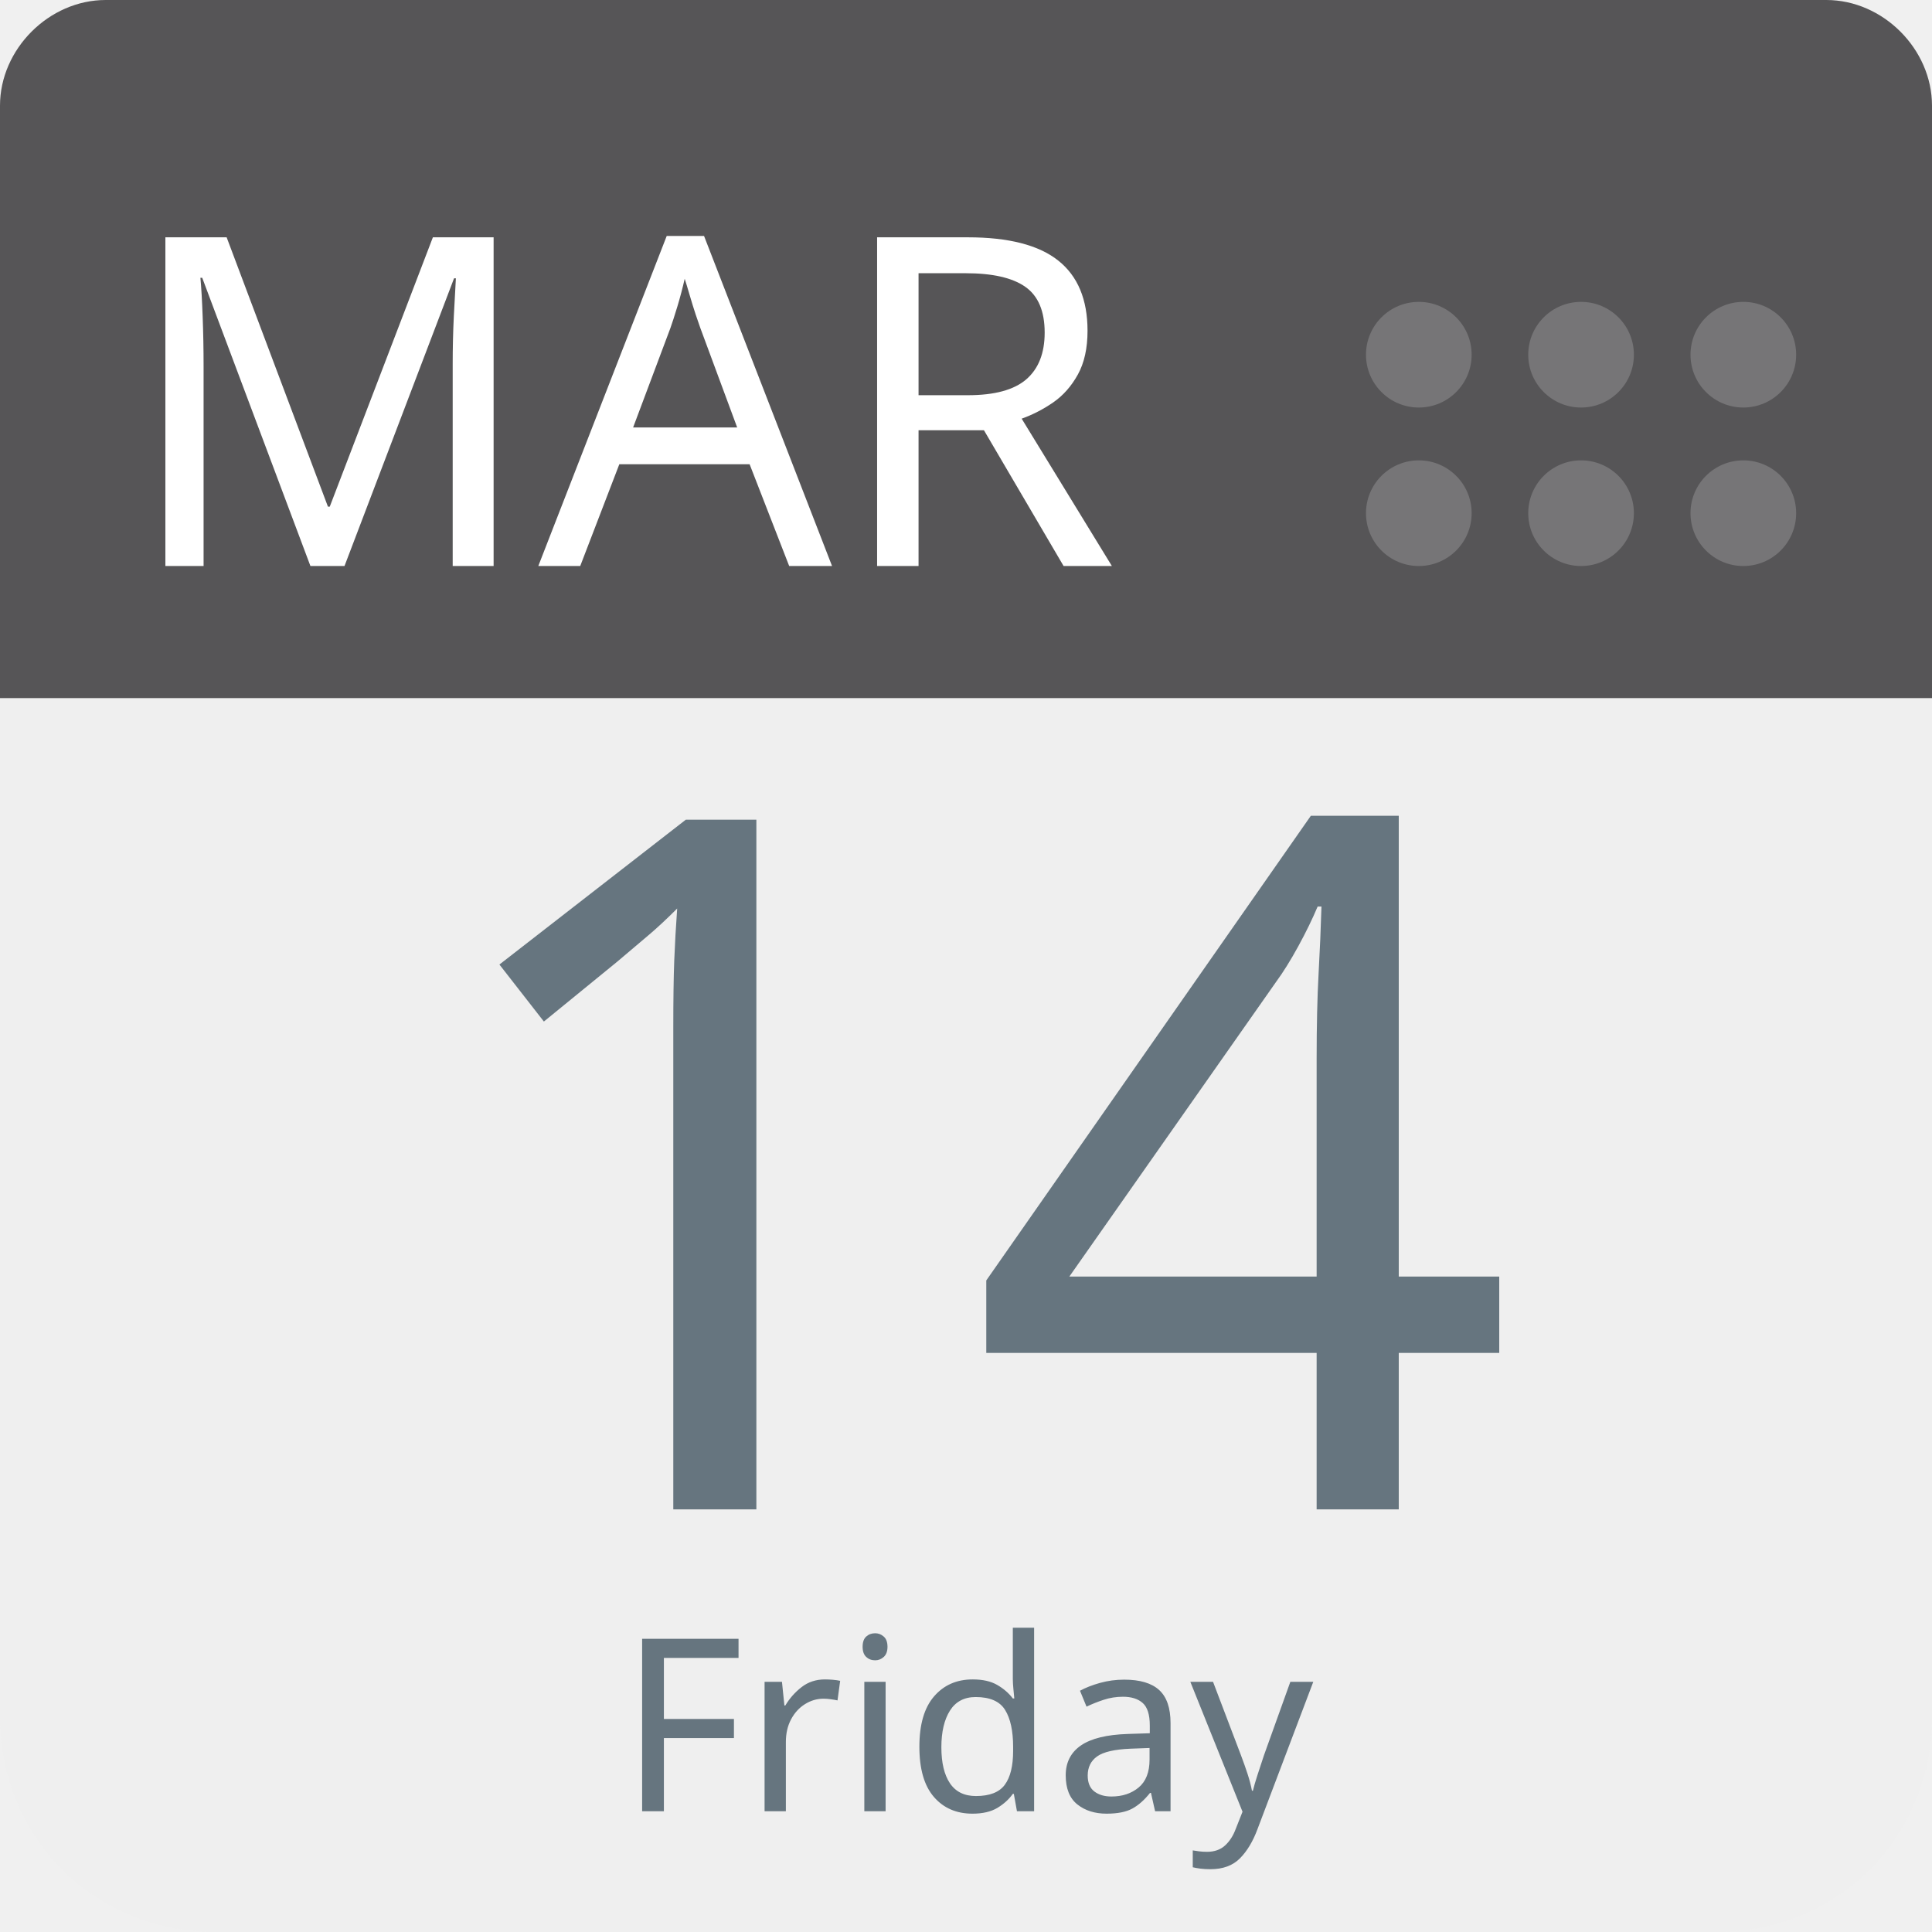
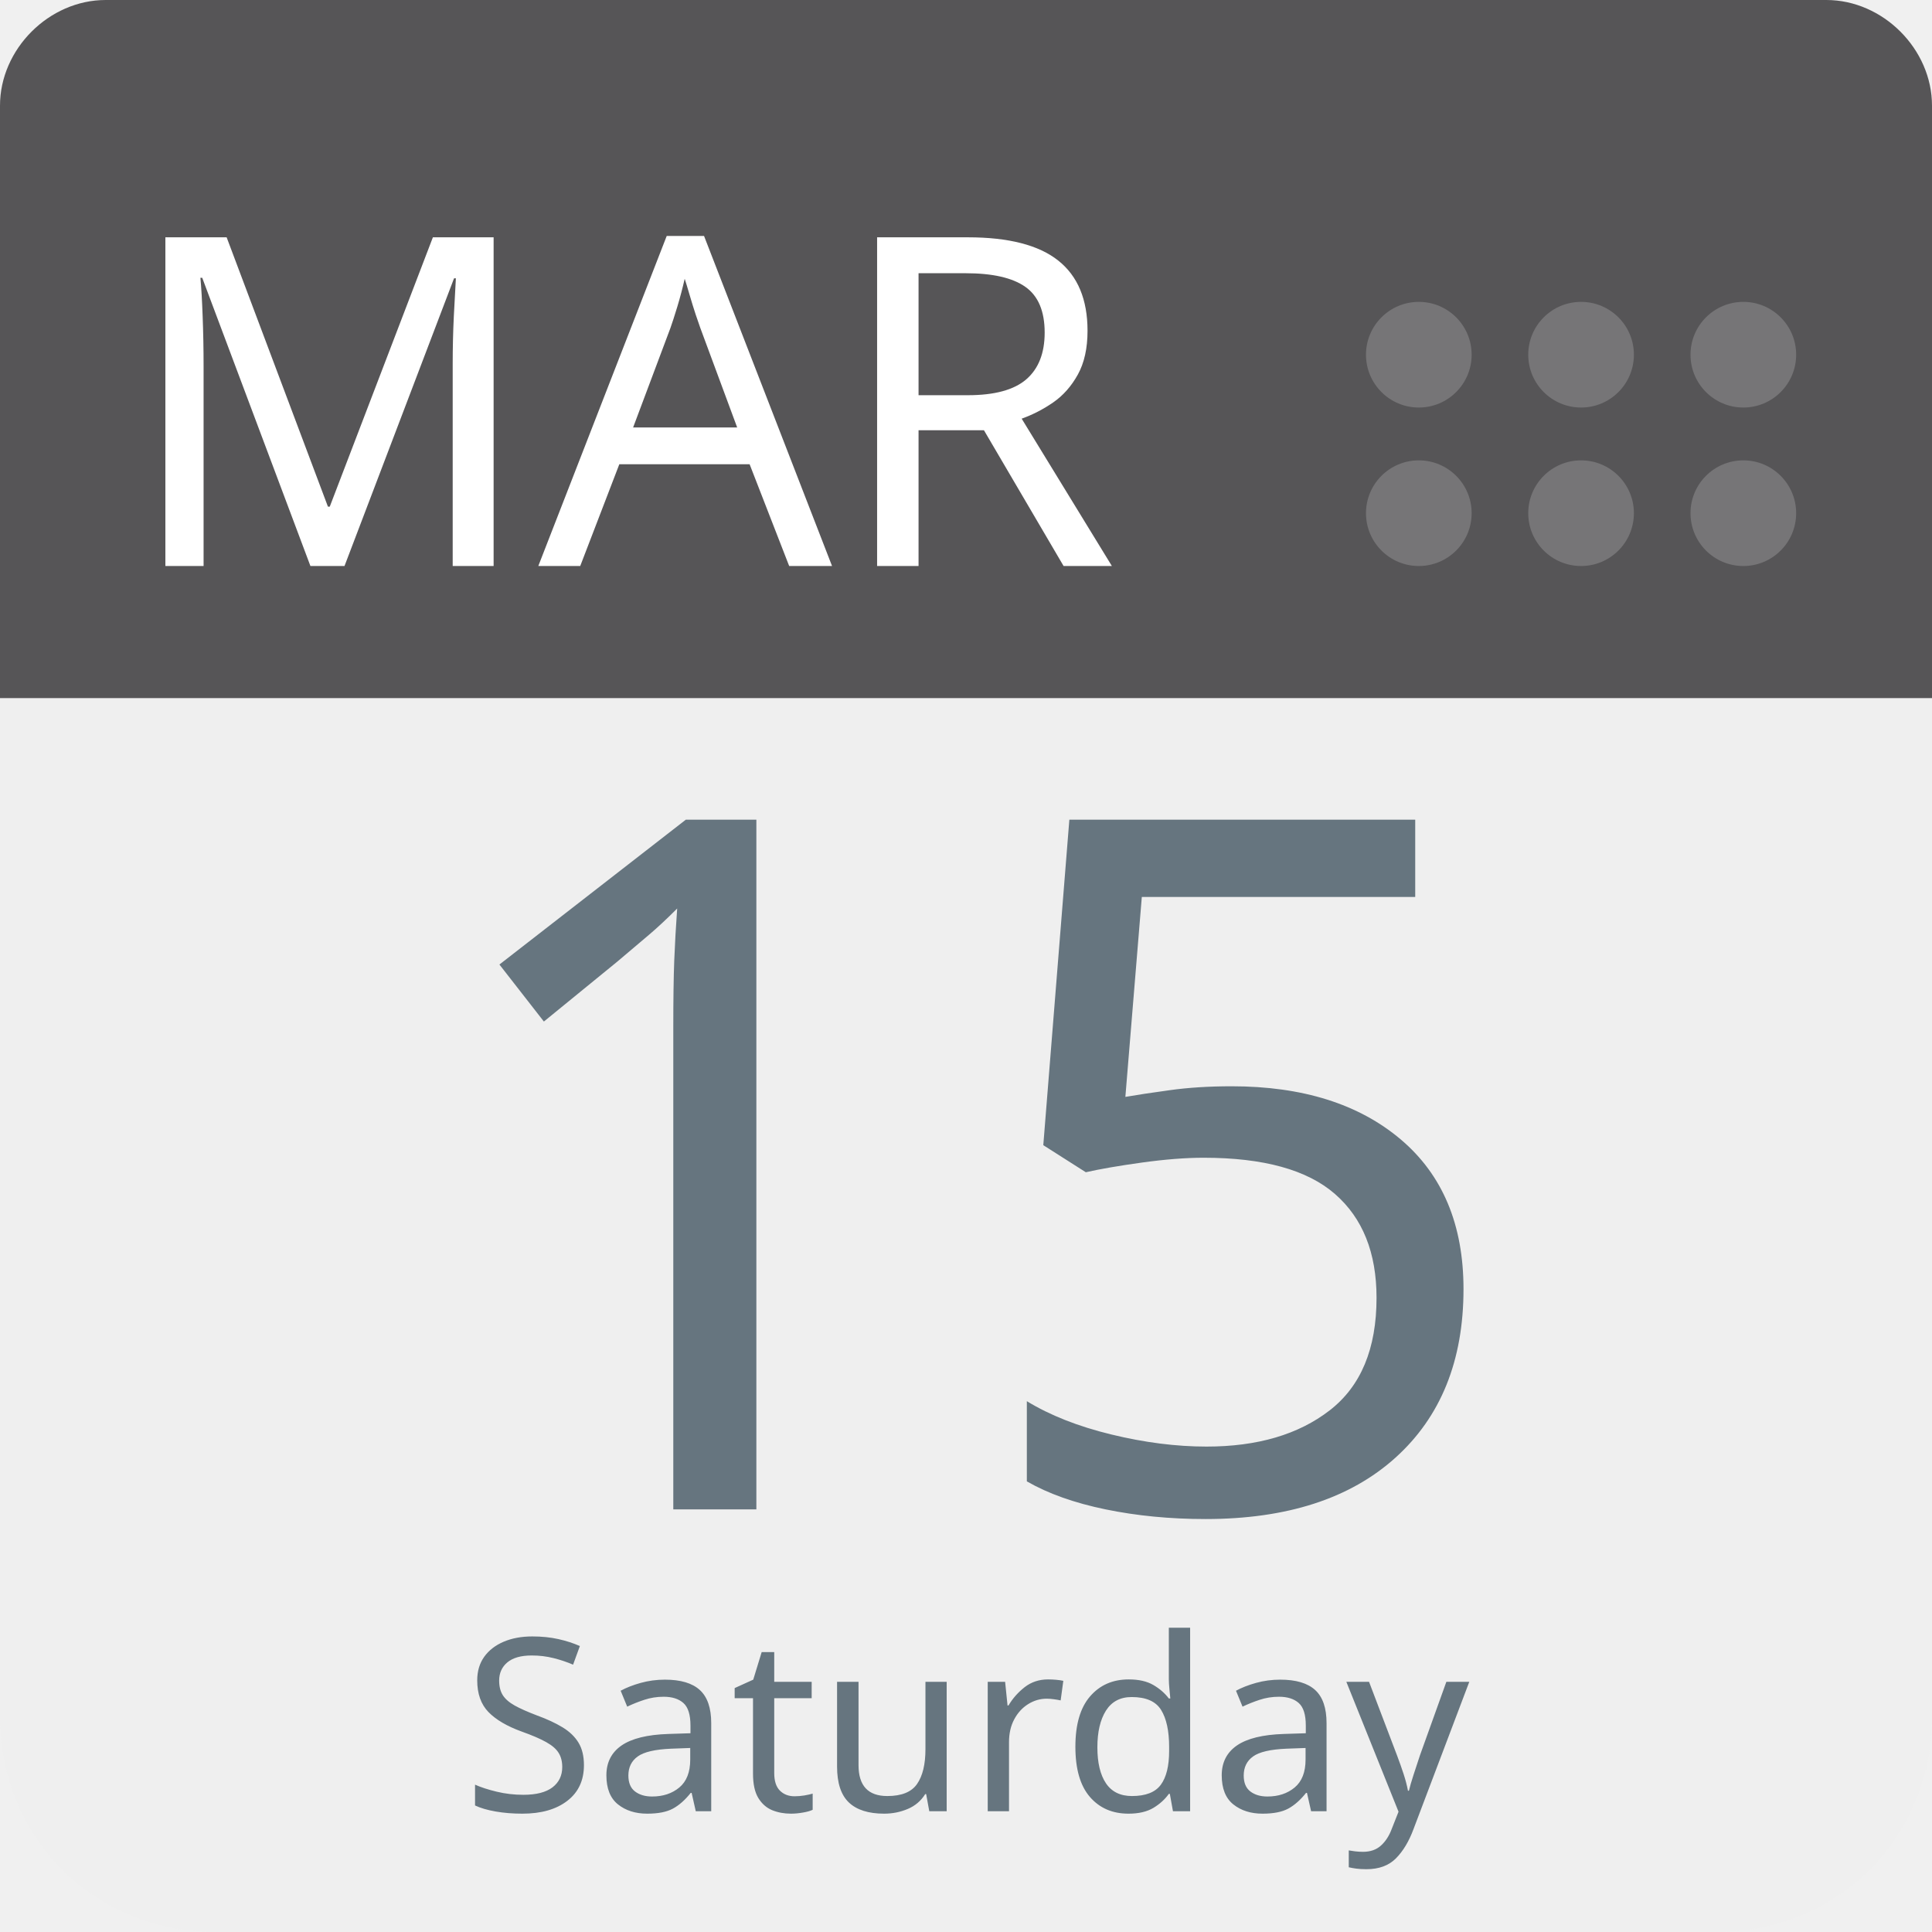
<svg xmlns="http://www.w3.org/2000/svg" aria-label="Calendar" role="img" viewBox="0 0 512 512" width="100%" height="100%" style="cursor: default">
      null
      <path d="m512,455c0,32 -25,57 -57,57l-398,0c-32,0 -57,-25 -57,-57l0,-327c0,-31 25,-57 57,-57l398,0c32,0 57,26 57,57l0,327z" fill="#efefef" />
  <path d="m484,0l-47,0l-409,0c-15,0 -28,13 -28,28l0,157l512,0l0,-157c0,-15 -13,-28 -28,-28z" fill="#565557" />
  <g fill="#767577">
    <circle cx="462" cy="136" r="14" />
    <circle cx="462" cy="94" r="14" />
    <circle cx="419" cy="136" r="14" />
    <circle cx="419" cy="94" r="14" />
    <circle cx="376" cy="136" r="14" />
    <circle cx="376" cy="94" r="14" />
  </g>
  <text id="month" x="32" y="150" fill="#fff" font-family="-apple-system, BlinkMacSystemFont, 'Noto Sans', 'Noto Sans CJK SC', 'Microsoft YaHei', sans-serif, 'Segoe UI', Roboto, 'Helvetica Neue', Arial" font-size="122px" style="text-anchor: left">MAR</text>
-   <text id="day" x="256" y="400" fill="#66757f" font-family="-apple-system, BlinkMacSystemFont, 'Noto Sans', 'Noto Sans CJK SC', 'Microsoft YaHei', sans-serif, 'Segoe UI', Roboto, 'Helvetica Neue', Arial" font-size="256px" style="text-anchor: middle">14</text>
-   <text id="weekday" x="256" y="480" fill="#66757f" font-family="-apple-system, BlinkMacSystemFont, 'Noto Sans', 'Noto Sans CJK SC', 'Microsoft YaHei', sans-serif, 'Segoe UI', Roboto, 'Helvetica Neue', Arial" font-size="64px" style="text-anchor: middle">Friday</text>
+   <text id="day" x="256" y="400" fill="#66757f" font-family="-apple-system, BlinkMacSystemFont, 'Noto Sans', 'Noto Sans CJK SC', 'Microsoft YaHei', sans-serif, 'Segoe UI', Roboto, 'Helvetica Neue', Arial" font-size="256px" style="text-anchor: middle">15</text>
+   <text id="weekday" x="256" y="480" fill="#66757f" font-family="-apple-system, BlinkMacSystemFont, 'Noto Sans', 'Noto Sans CJK SC', 'Microsoft YaHei', sans-serif, 'Segoe UI', Roboto, 'Helvetica Neue', Arial" font-size="64px" style="text-anchor: middle">Saturday</text>
      null
    </svg>
